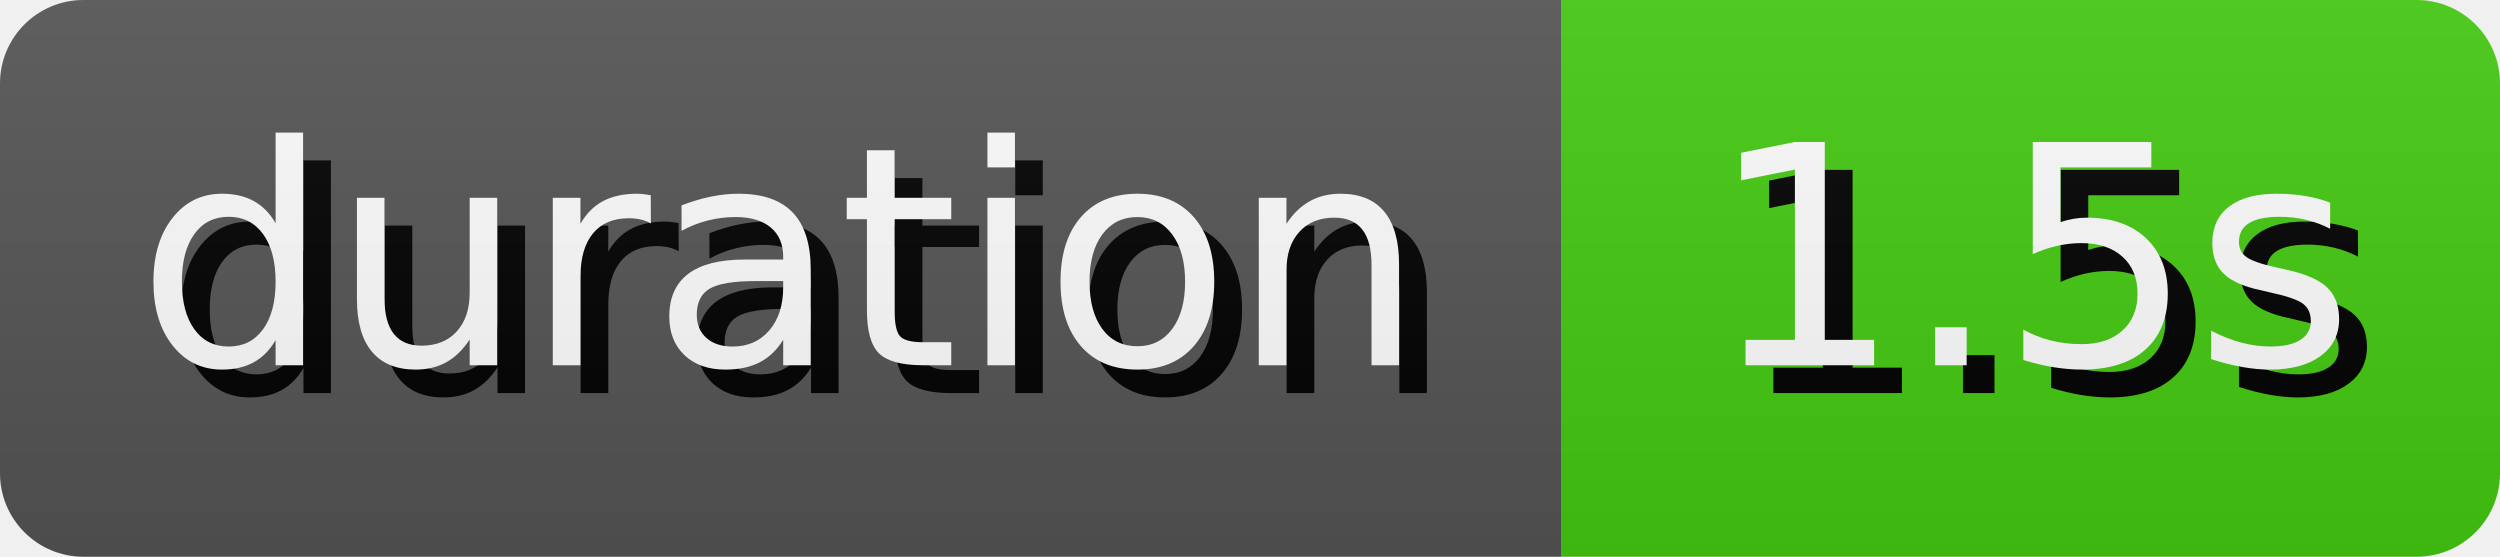
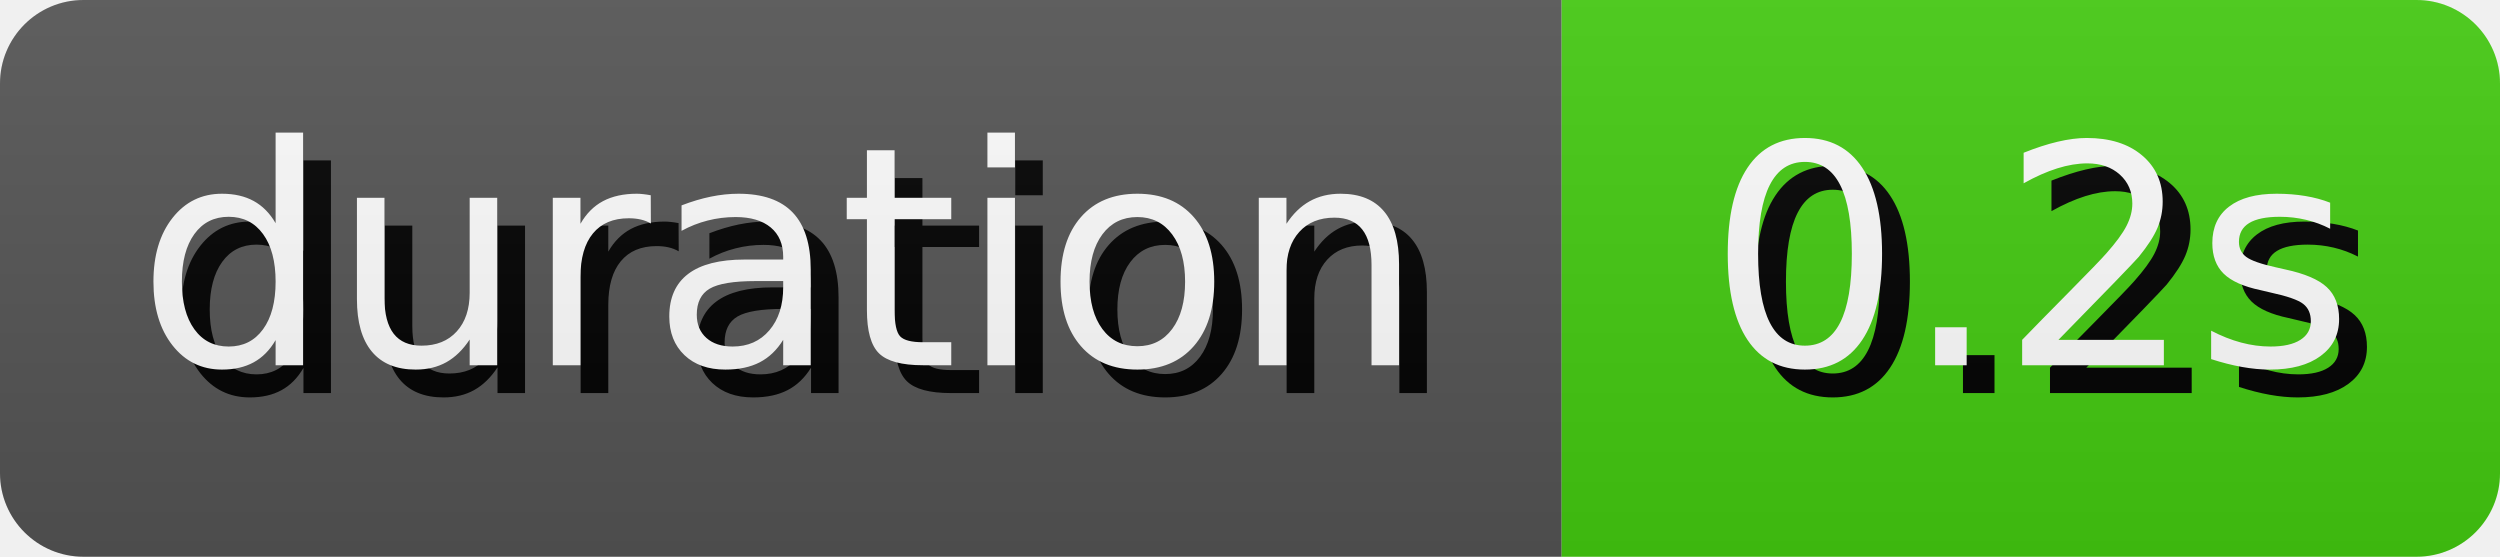
- <svg xmlns="http://www.w3.org/2000/svg" width="89.81" height="20" role="img" aria-label="duration: 1.5s">
+ <svg xmlns="http://www.w3.org/2000/svg" width="89.81" height="20" role="img" aria-label="duration: 0.2s">
  <style>
        rect {
            height: 20px;
        }

        text {
            text-rendering: geometricPrecision;
            dominant-baseline: middle;
            text-anchor: middle;
            font-family: Verdana,Geneva,DejaVu Sans,sans-serif;
            font-size: 110px;
            fill: #fff;
        }

        .shadow {
            transform: translate(10px, 10px);
            fill: #010101;
        }
    </style>
  <linearGradient id="s" x2="0" y2="100%">
    <stop offset="0" stop-color="#bbb" stop-opacity=".1" />
    <stop offset="1" stop-opacity=".1" />
  </linearGradient>
  <clipPath id="r">
    <rect width="100%" rx="3" fill="#fff" />
  </clipPath>
  <g clip-path="url(#r)">
    <g>
      <rect width="56.1" fill="#555" />
      <g transform="scale(.1)">
        <text x="280.5" y="100" textLength="461" class="shadow">duration</text>
        <text x="280.5" y="100" textLength="461">duration</text>
      </g>
    </g>
    <g transform="translate(56.1 0)">
      <rect width="33.71" fill="#4c1" />
      <g transform="scale(.1)">
-         <text x="168.55" y="100" textLength="237.1" class="shadow">1.5s</text>
-         <text x="168.55" y="100" textLength="237.1">1.5s</text>
+         <text x="168.55" y="100" textLength="237.1" class="shadow">0.2s</text>
+         <text x="168.55" y="100" textLength="237.1">0.2s</text>
      </g>
    </g>
    <rect width="100%" height="100%" fill="url(#s)" />
  </g>
</svg>
